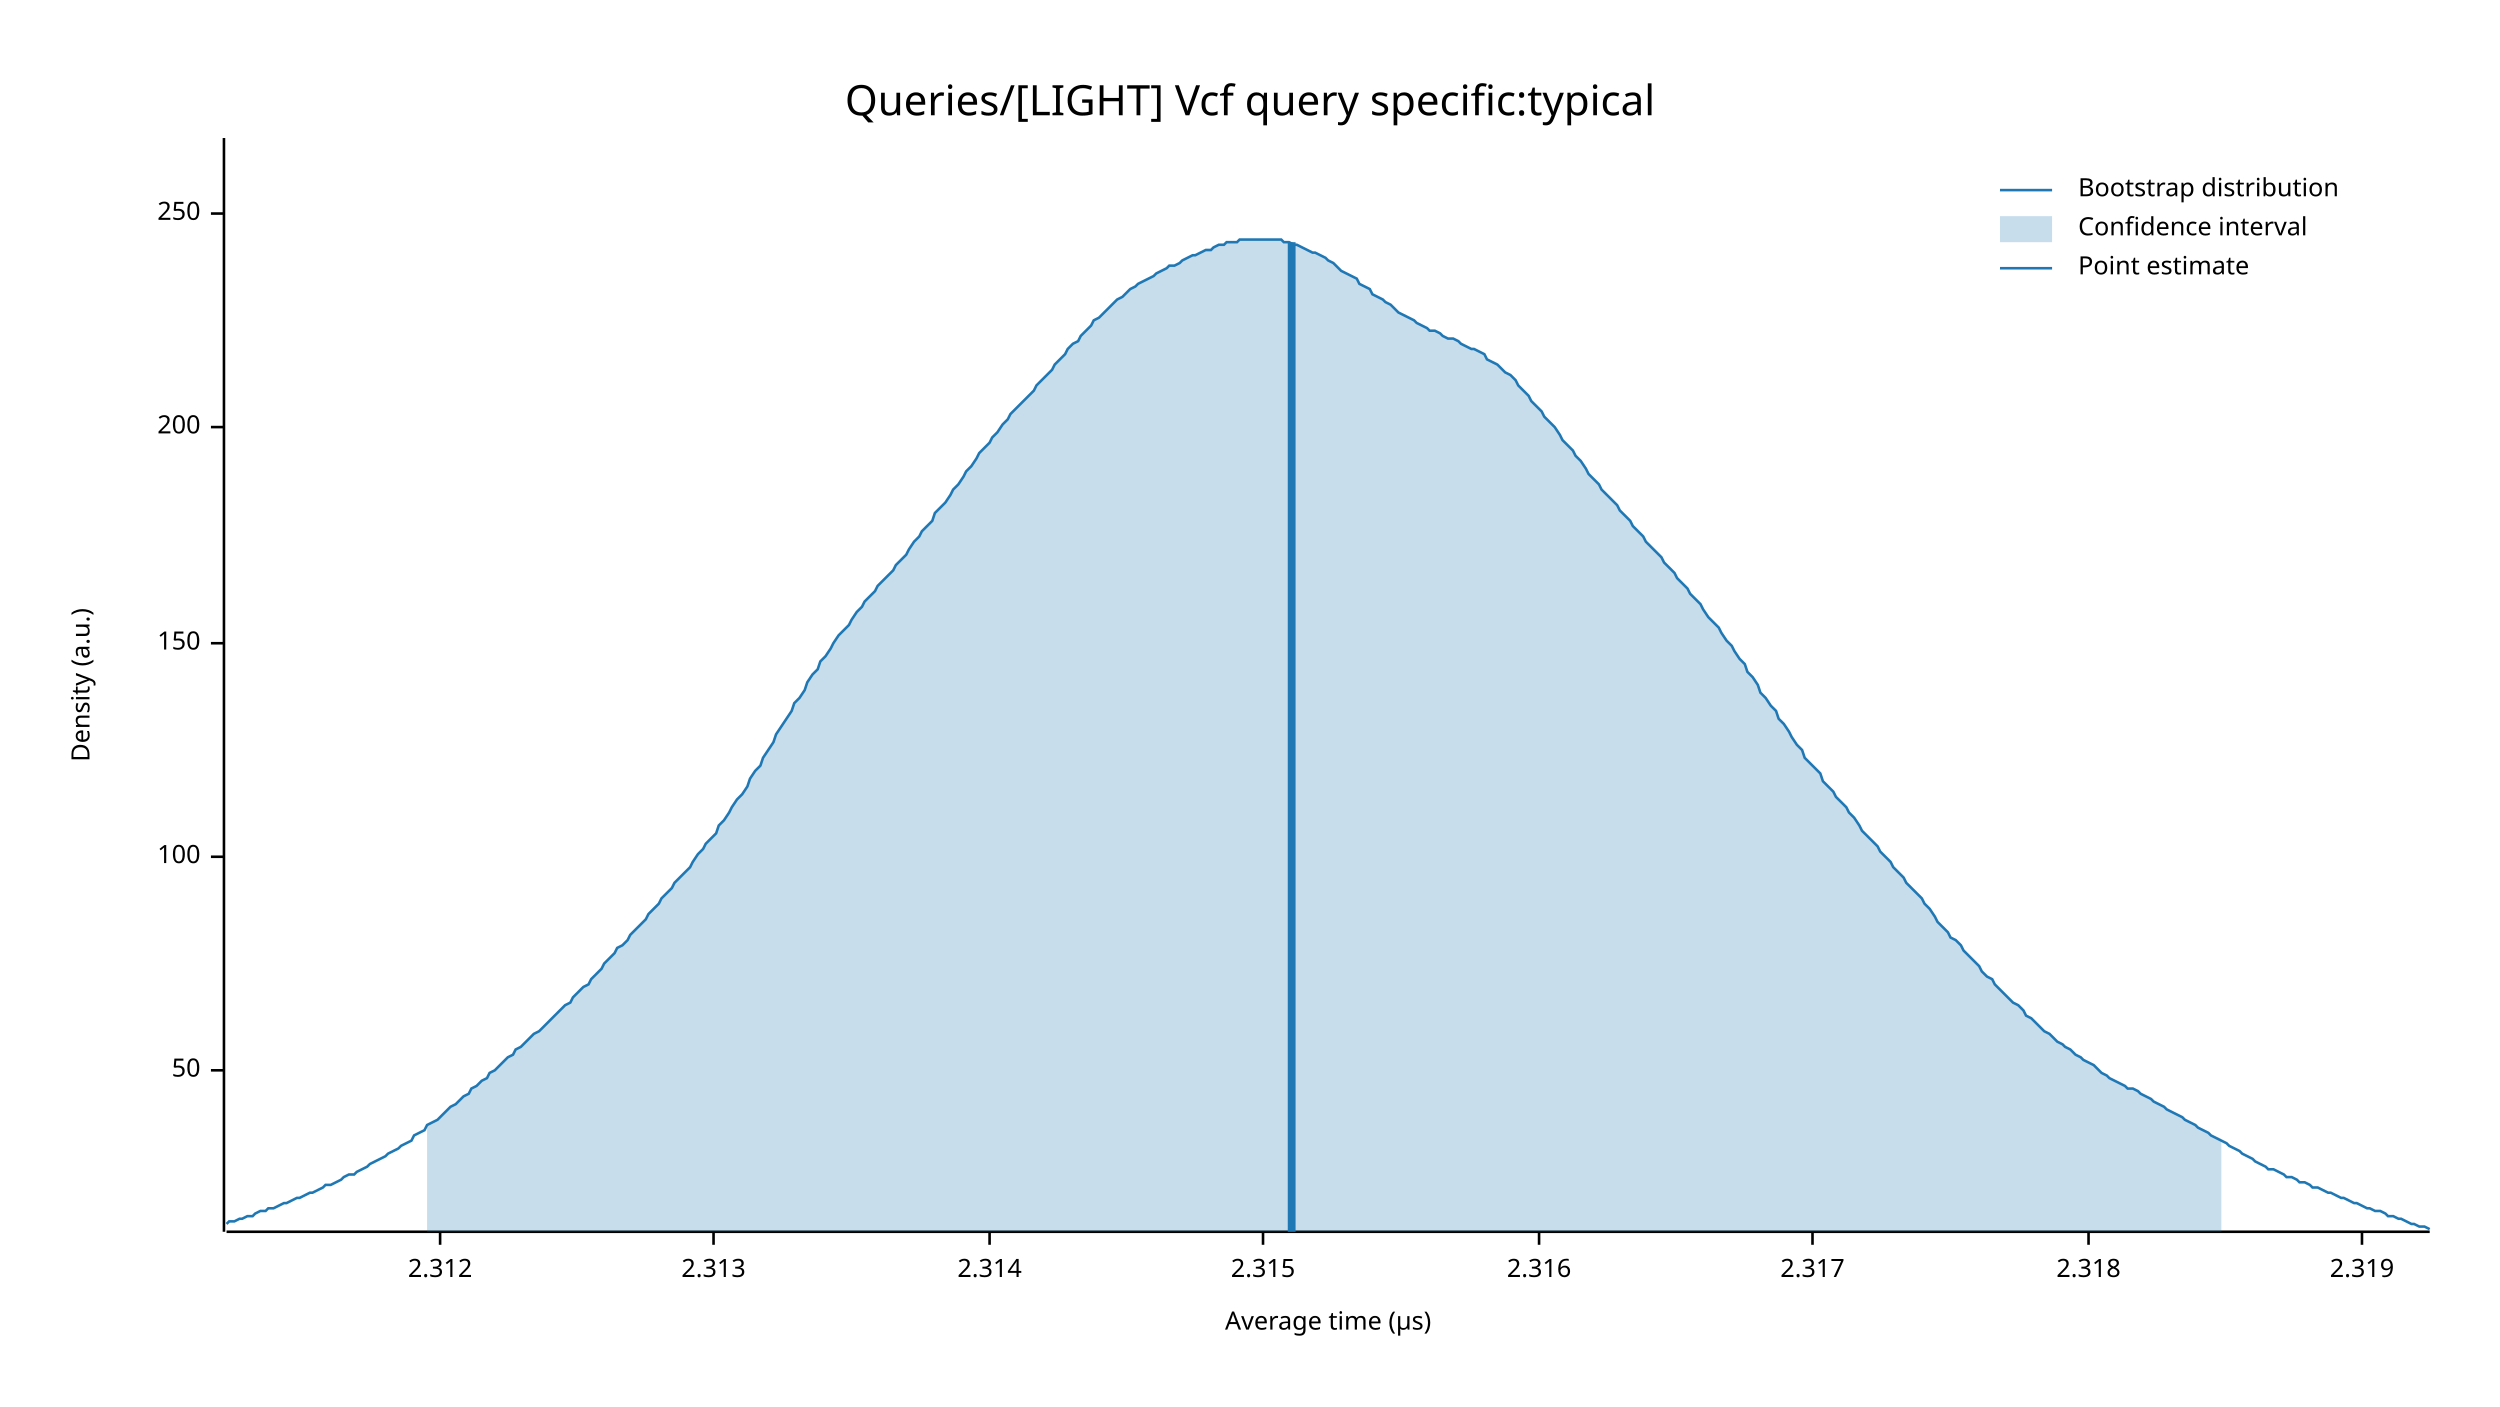
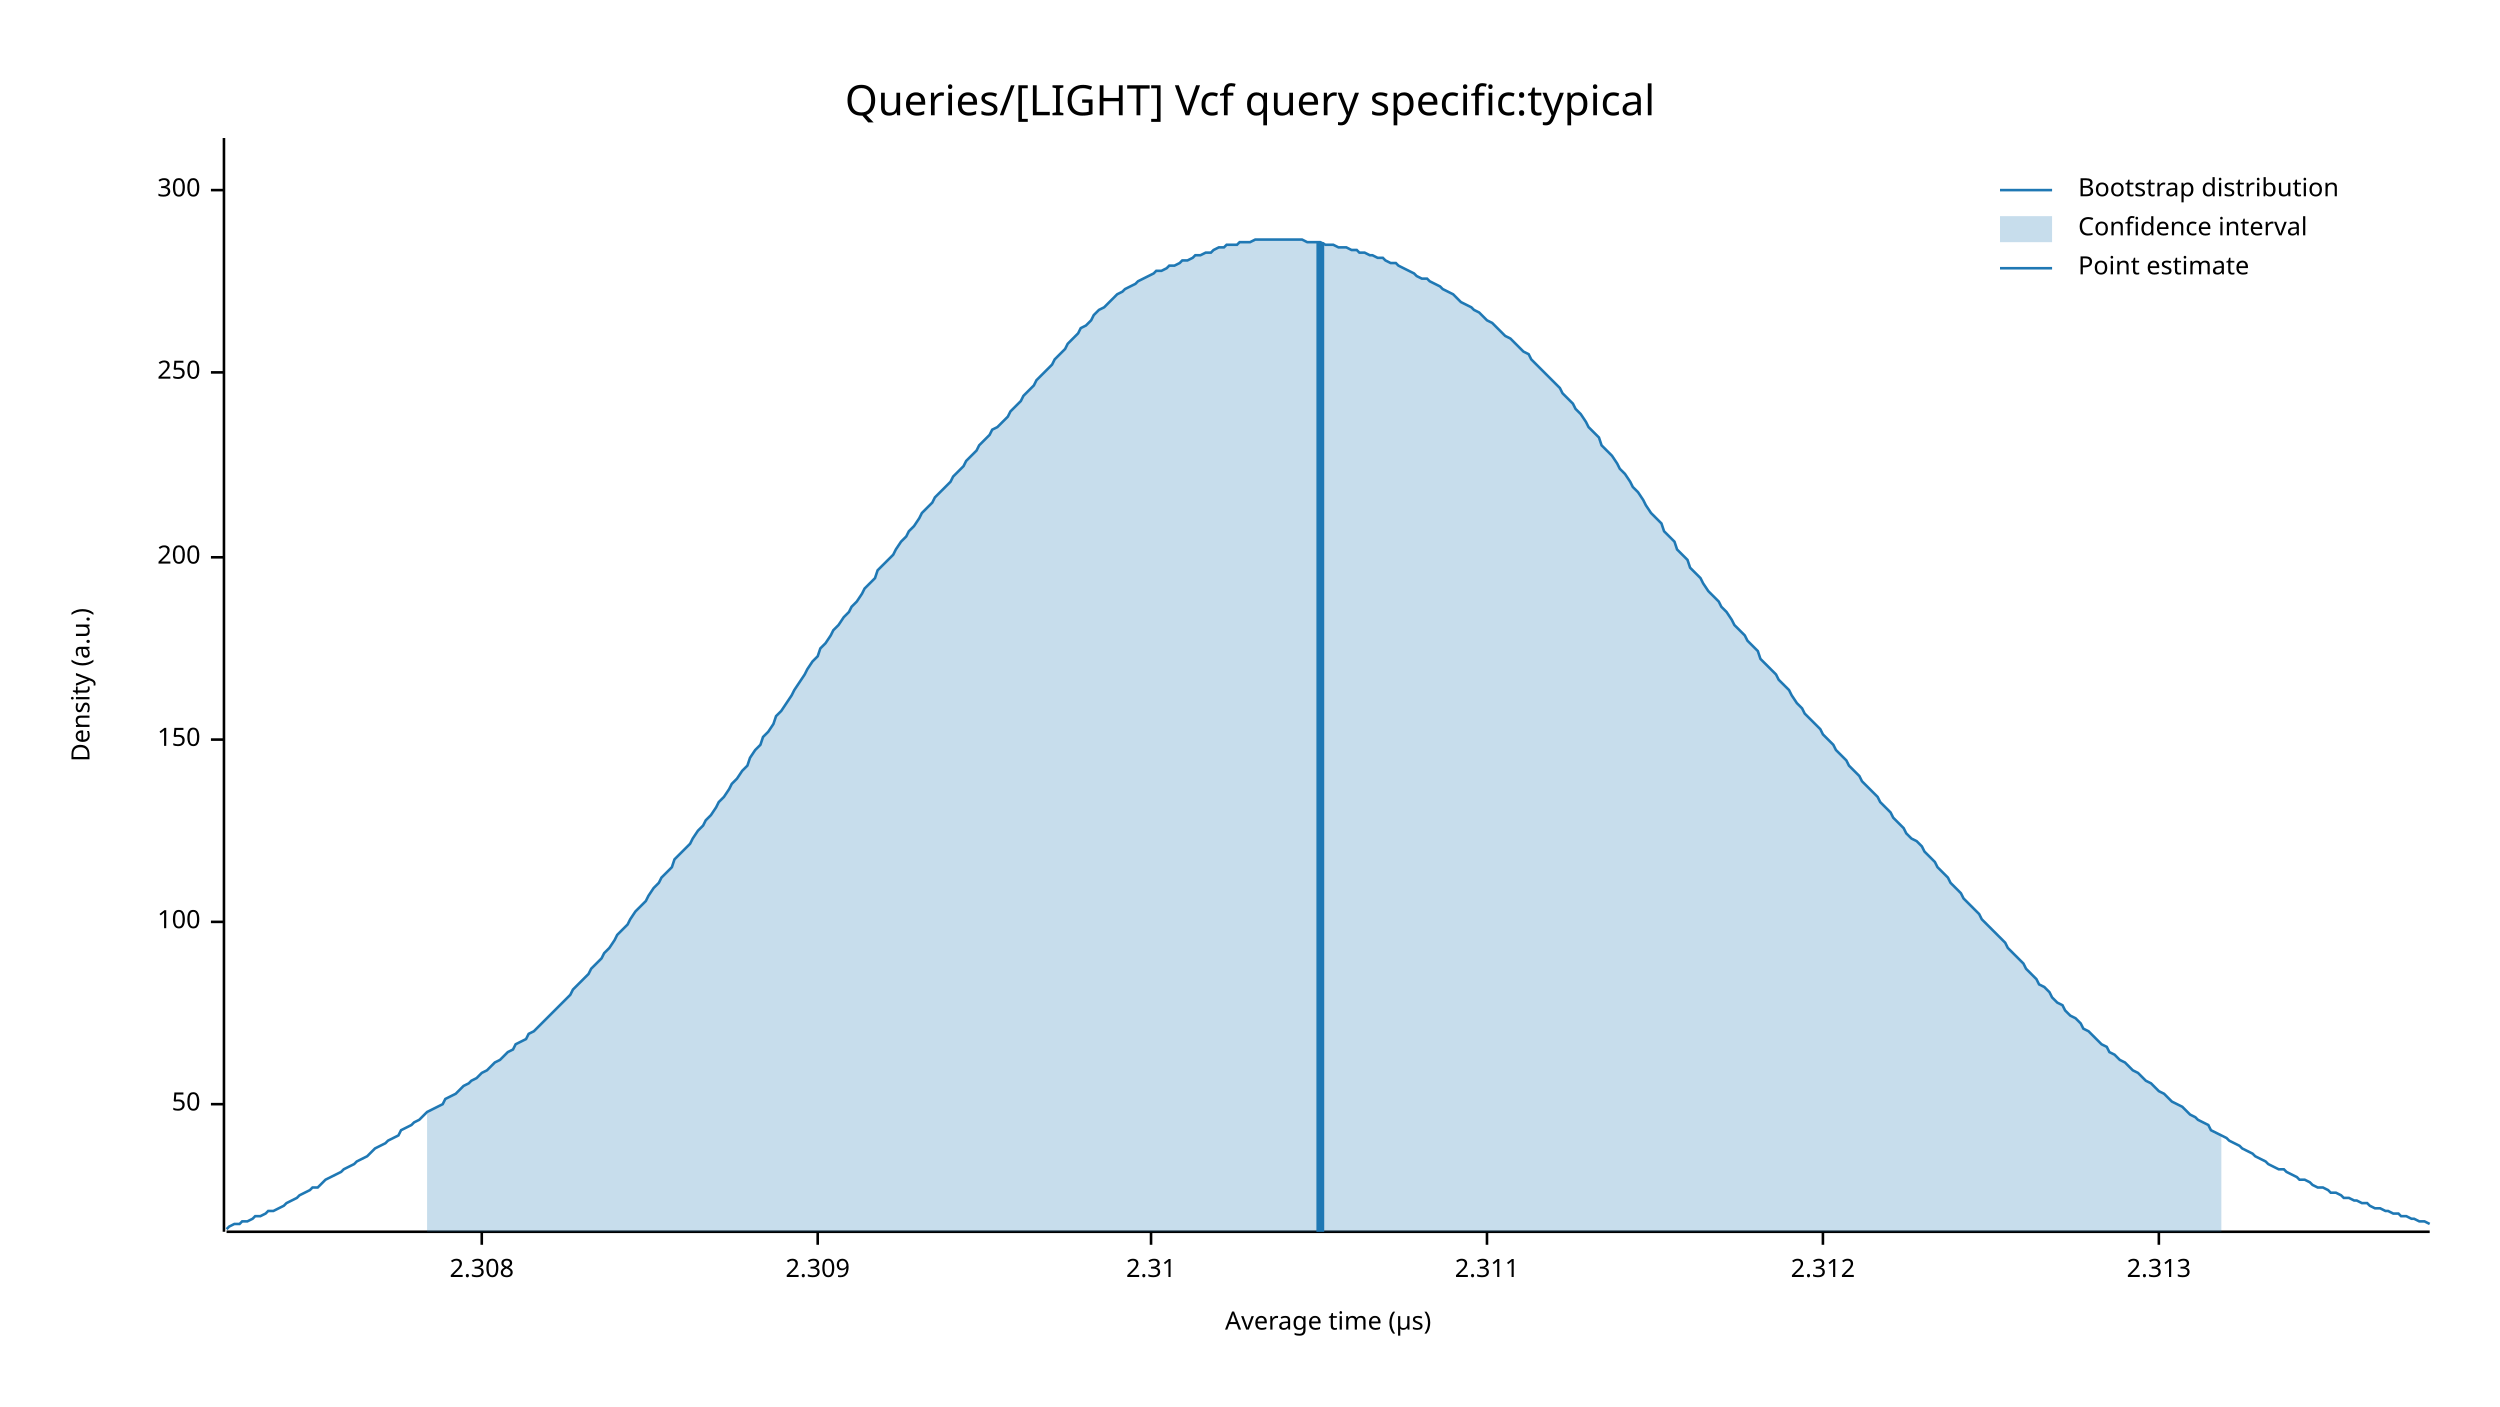
<svg xmlns="http://www.w3.org/2000/svg" width="960" height="540" viewBox="0 0 960 540">
  <text x="480" y="32" dy="0.76em" text-anchor="middle" font-family="sans-serif" font-size="16.129" opacity="1" fill="#000000">
Queries/[LIGHT] Vcf query specific:typical
</text>
  <text x="27" y="263" dy="0.76em" text-anchor="middle" font-family="sans-serif" font-size="9.677" opacity="1" fill="#000000" transform="rotate(270, 27, 263)">
Density (a.u.)
</text>
  <text x="510" y="513" dy="-0.5ex" text-anchor="middle" font-family="sans-serif" font-size="9.677" opacity="1" fill="#000000">
Average time (µs)
</text>
  <polyline fill="none" opacity="1" stroke="#000000" stroke-width="1" points="86,53 86,473 " />
-   <text x="77" y="411" dy="0.5ex" text-anchor="end" font-family="sans-serif" font-size="9.677" opacity="1" fill="#000000">
+   <text x="77" y="424" dy="0.5ex" text-anchor="end" font-family="sans-serif" font-size="9.677" opacity="1" fill="#000000">
50
</text>
-   <polyline fill="none" opacity="1" stroke="#000000" stroke-width="1" points="81,411 86,411 " />
-   <text x="77" y="329" dy="0.5ex" text-anchor="end" font-family="sans-serif" font-size="9.677" opacity="1" fill="#000000">
+   <polyline fill="none" opacity="1" stroke="#000000" stroke-width="1" points="81,424 86,424 " />
+   <text x="77" y="354" dy="0.5ex" text-anchor="end" font-family="sans-serif" font-size="9.677" opacity="1" fill="#000000">
100
</text>
-   <polyline fill="none" opacity="1" stroke="#000000" stroke-width="1" points="81,329 86,329 " />
-   <text x="77" y="247" dy="0.5ex" text-anchor="end" font-family="sans-serif" font-size="9.677" opacity="1" fill="#000000">
+   <polyline fill="none" opacity="1" stroke="#000000" stroke-width="1" points="81,354 86,354 " />
+   <text x="77" y="284" dy="0.5ex" text-anchor="end" font-family="sans-serif" font-size="9.677" opacity="1" fill="#000000">
150
</text>
-   <polyline fill="none" opacity="1" stroke="#000000" stroke-width="1" points="81,247 86,247 " />
-   <text x="77" y="164" dy="0.5ex" text-anchor="end" font-family="sans-serif" font-size="9.677" opacity="1" fill="#000000">
+   <polyline fill="none" opacity="1" stroke="#000000" stroke-width="1" points="81,284 86,284 " />
+   <text x="77" y="214" dy="0.5ex" text-anchor="end" font-family="sans-serif" font-size="9.677" opacity="1" fill="#000000">
200
</text>
-   <polyline fill="none" opacity="1" stroke="#000000" stroke-width="1" points="81,164 86,164 " />
-   <text x="77" y="82" dy="0.5ex" text-anchor="end" font-family="sans-serif" font-size="9.677" opacity="1" fill="#000000">
+   <polyline fill="none" opacity="1" stroke="#000000" stroke-width="1" points="81,214 86,214 " />
+   <text x="77" y="143" dy="0.5ex" text-anchor="end" font-family="sans-serif" font-size="9.677" opacity="1" fill="#000000">
250
</text>
-   <polyline fill="none" opacity="1" stroke="#000000" stroke-width="1" points="81,82 86,82 " />
+   <polyline fill="none" opacity="1" stroke="#000000" stroke-width="1" points="81,143 86,143 " />
+   <text x="77" y="73" dy="0.5ex" text-anchor="end" font-family="sans-serif" font-size="9.677" opacity="1" fill="#000000">
+ 300
+ </text>
+   <polyline fill="none" opacity="1" stroke="#000000" stroke-width="1" points="81,73 86,73 " />
  <polyline fill="none" opacity="1" stroke="#000000" stroke-width="1" points="87,473 933,473 " />
-   <text x="169" y="483" dy="0.76em" text-anchor="middle" font-family="sans-serif" font-size="9.677" opacity="1" fill="#000000">
+   <text x="185" y="483" dy="0.76em" text-anchor="middle" font-family="sans-serif" font-size="9.677" opacity="1" fill="#000000">
+ 2.308
+ </text>
+   <polyline fill="none" opacity="1" stroke="#000000" stroke-width="1" points="185,473 185,478 " />
+   <text x="314" y="483" dy="0.76em" text-anchor="middle" font-family="sans-serif" font-size="9.677" opacity="1" fill="#000000">
+ 2.309
+ </text>
+   <polyline fill="none" opacity="1" stroke="#000000" stroke-width="1" points="314,473 314,478 " />
+   <text x="442" y="483" dy="0.76em" text-anchor="middle" font-family="sans-serif" font-size="9.677" opacity="1" fill="#000000">
+ 2.31
+ </text>
+   <polyline fill="none" opacity="1" stroke="#000000" stroke-width="1" points="442,473 442,478 " />
+   <text x="571" y="483" dy="0.76em" text-anchor="middle" font-family="sans-serif" font-size="9.677" opacity="1" fill="#000000">
+ 2.311
+ </text>
+   <polyline fill="none" opacity="1" stroke="#000000" stroke-width="1" points="571,473 571,478 " />
+   <text x="700" y="483" dy="0.76em" text-anchor="middle" font-family="sans-serif" font-size="9.677" opacity="1" fill="#000000">
2.312
</text>
-   <polyline fill="none" opacity="1" stroke="#000000" stroke-width="1" points="169,473 169,478 " />
-   <text x="274" y="483" dy="0.76em" text-anchor="middle" font-family="sans-serif" font-size="9.677" opacity="1" fill="#000000">
+   <polyline fill="none" opacity="1" stroke="#000000" stroke-width="1" points="700,473 700,478 " />
+   <text x="829" y="483" dy="0.76em" text-anchor="middle" font-family="sans-serif" font-size="9.677" opacity="1" fill="#000000">
2.313
</text>
-   <polyline fill="none" opacity="1" stroke="#000000" stroke-width="1" points="274,473 274,478 " />
-   <text x="380" y="483" dy="0.76em" text-anchor="middle" font-family="sans-serif" font-size="9.677" opacity="1" fill="#000000">
- 2.314
- </text>
-   <polyline fill="none" opacity="1" stroke="#000000" stroke-width="1" points="380,473 380,478 " />
-   <text x="485" y="483" dy="0.76em" text-anchor="middle" font-family="sans-serif" font-size="9.677" opacity="1" fill="#000000">
- 2.315
- </text>
-   <polyline fill="none" opacity="1" stroke="#000000" stroke-width="1" points="485,473 485,478 " />
-   <text x="591" y="483" dy="0.76em" text-anchor="middle" font-family="sans-serif" font-size="9.677" opacity="1" fill="#000000">
- 2.316
- </text>
-   <polyline fill="none" opacity="1" stroke="#000000" stroke-width="1" points="591,473 591,478 " />
-   <text x="696" y="483" dy="0.76em" text-anchor="middle" font-family="sans-serif" font-size="9.677" opacity="1" fill="#000000">
- 2.317
- </text>
-   <polyline fill="none" opacity="1" stroke="#000000" stroke-width="1" points="696,473 696,478 " />
-   <text x="802" y="483" dy="0.76em" text-anchor="middle" font-family="sans-serif" font-size="9.677" opacity="1" fill="#000000">
- 2.318
- </text>
-   <polyline fill="none" opacity="1" stroke="#000000" stroke-width="1" points="802,473 802,478 " />
-   <text x="907" y="483" dy="0.76em" text-anchor="middle" font-family="sans-serif" font-size="9.677" opacity="1" fill="#000000">
- 2.319
- </text>
-   <polyline fill="none" opacity="1" stroke="#000000" stroke-width="1" points="907,473 907,478 " />
-   <polyline fill="none" opacity="1" stroke="#1F78B4" stroke-width="1" points="87,470 88,469 90,469 92,468 93,468 95,467 97,467 98,466 100,465 102,465 103,464 105,464 107,463 109,462 110,462 112,461 114,460 115,460 117,459 119,458 120,458 122,457 124,456 125,455 127,455 129,454 131,453 132,452 134,451 136,451 137,450 139,449 141,448 142,447 144,446 146,445 148,444 149,443 151,442 153,441 154,440 156,439 158,438 159,436 161,435 163,434 164,432 166,431 168,430 170,428 171,427 173,425 175,424 176,423 178,421 180,420 181,418 183,417 185,415 187,414 188,412 190,411 192,409 193,408 195,406 197,405 198,403 200,402 202,400 203,399 205,397 207,396 209,394 210,393 212,391 214,389 215,388 217,386 219,385 220,383 222,381 224,379 226,378 227,376 229,374 231,372 232,370 234,368 236,366 237,364 239,363 241,361 242,359 244,357 246,355 248,353 249,351 251,349 253,347 254,345 256,343 258,341 259,339 261,337 263,335 265,333 266,331 268,328 270,326 271,324 273,322 275,320 276,317 278,315 280,312 281,310 283,307 285,305 287,302 288,299 290,296 292,294 293,291 295,288 297,285 298,282 300,279 302,276 304,273 305,270 307,268 309,265 310,262 312,259 314,257 315,254 317,252 319,249 320,247 322,244 324,242 326,240 327,238 329,235 331,233 332,231 334,229 336,227 337,225 339,223 341,221 343,219 344,217 346,215 348,213 349,211 351,208 353,206 354,204 356,202 358,200 359,197 361,195 363,193 365,190 366,188 368,186 370,183 371,181 373,179 375,176 376,174 378,172 380,170 381,168 383,166 385,163 387,161 388,159 390,157 392,155 393,154 395,152 397,150 398,148 400,146 402,144 404,142 405,140 407,138 409,136 410,134 412,132 414,131 415,129 417,127 419,125 420,123 422,122 424,120 426,118 427,117 429,115 431,114 432,113 434,111 436,110 437,109 439,108 441,107 443,106 444,105 446,104 448,103 449,102 451,102 453,101 454,100 456,99 458,98 459,98 461,97 463,96 465,96 466,95 468,94 470,94 471,93 473,93 475,93 476,92 478,92 480,92 482,92 483,92 485,92 487,92 488,92 490,92 492,92 493,93 495,93 497,94 498,94 500,95 502,96 504,97 505,97 507,98 509,99 510,100 512,101 514,103 515,104 517,105 519,106 521,107 522,109 524,110 526,111 527,113 529,114 531,115 532,116 534,117 536,119 537,120 539,121 541,122 543,123 544,124 546,125 548,126 549,127 551,127 553,128 554,129 556,130 558,130 560,131 561,132 563,133 565,134 566,134 568,135 570,136 571,138 573,139 575,140 576,141 578,143 580,144 582,146 583,148 585,150 587,152 588,154 590,156 592,158 593,160 595,162 597,164 599,167 600,169 602,171 604,173 605,175 607,177 609,180 610,182 612,184 614,186 615,188 617,190 619,192 621,194 622,196 624,198 626,200 627,202 629,204 631,206 632,208 634,210 636,212 638,214 639,216 641,218 643,220 644,222 646,224 648,226 649,228 651,230 653,232 654,234 656,237 658,239 660,241 661,243 663,246 665,248 666,250 668,253 670,255 671,258 673,260 675,263 676,266 678,268 680,271 682,273 683,276 685,278 687,281 688,283 690,286 692,288 693,291 695,293 697,295 699,297 700,300 702,302 704,304 705,306 707,308 709,310 710,312 712,314 714,317 715,319 717,321 719,323 721,325 722,327 724,329 726,331 727,333 729,335 731,337 732,339 734,341 736,343 738,345 739,347 741,349 743,352 744,354 746,356 748,358 749,360 751,361 753,363 754,365 756,367 758,369 760,371 761,373 763,375 765,376 766,378 768,380 770,382 771,383 773,385 775,386 777,388 778,390 780,391 782,393 783,394 785,396 787,397 788,398 790,400 792,401 793,402 795,403 797,405 799,406 800,407 802,408 804,409 805,410 807,412 809,413 810,414 812,415 814,416 816,417 817,418 819,418 821,419 822,420 824,421 826,422 827,423 829,424 831,425 832,426 834,427 836,428 838,429 839,430 841,431 843,432 844,433 846,434 848,435 849,436 851,437 853,438 855,439 856,440 858,441 860,442 861,443 863,444 865,445 866,446 868,447 870,448 871,449 873,449 875,450 877,451 878,452 880,452 882,453 883,454 885,454 887,455 888,456 890,456 892,457 894,458 895,458 897,459 899,460 900,460 902,461 904,462 905,462 907,463 909,464 910,464 912,465 914,465 916,466 917,467 919,467 921,468 922,468 924,469 926,470 927,470 929,471 931,471 933,472 " />
-   <polygon opacity="0.25" fill="#1F78B4" points="164,432 166,431 168,430 170,428 171,427 173,425 175,424 176,423 178,421 180,420 181,418 183,417 185,415 187,414 188,412 190,411 192,409 193,408 195,406 197,405 198,403 200,402 202,400 203,399 205,397 207,396 209,394 210,393 212,391 214,389 215,388 217,386 219,385 220,383 222,381 224,379 226,378 227,376 229,374 231,372 232,370 234,368 236,366 237,364 239,363 241,361 242,359 244,357 246,355 248,353 249,351 251,349 253,347 254,345 256,343 258,341 259,339 261,337 263,335 265,333 266,331 268,328 270,326 271,324 273,322 275,320 276,317 278,315 280,312 281,310 283,307 285,305 287,302 288,299 290,296 292,294 293,291 295,288 297,285 298,282 300,279 302,276 304,273 305,270 307,268 309,265 310,262 312,259 314,257 315,254 317,252 319,249 320,247 322,244 324,242 326,240 327,238 329,235 331,233 332,231 334,229 336,227 337,225 339,223 341,221 343,219 344,217 346,215 348,213 349,211 351,208 353,206 354,204 356,202 358,200 359,197 361,195 363,193 365,190 366,188 368,186 370,183 371,181 373,179 375,176 376,174 378,172 380,170 381,168 383,166 385,163 387,161 388,159 390,157 392,155 393,154 395,152 397,150 398,148 400,146 402,144 404,142 405,140 407,138 409,136 410,134 412,132 414,131 415,129 417,127 419,125 420,123 422,122 424,120 426,118 427,117 429,115 431,114 432,113 434,111 436,110 437,109 439,108 441,107 443,106 444,105 446,104 448,103 449,102 451,102 453,101 454,100 456,99 458,98 459,98 461,97 463,96 465,96 466,95 468,94 470,94 471,93 473,93 475,93 476,92 478,92 480,92 482,92 483,92 485,92 487,92 488,92 490,92 492,92 493,93 495,93 497,94 498,94 500,95 502,96 504,97 505,97 507,98 509,99 510,100 512,101 514,103 515,104 517,105 519,106 521,107 522,109 524,110 526,111 527,113 529,114 531,115 532,116 534,117 536,119 537,120 539,121 541,122 543,123 544,124 546,125 548,126 549,127 551,127 553,128 554,129 556,130 558,130 560,131 561,132 563,133 565,134 566,134 568,135 570,136 571,138 573,139 575,140 576,141 578,143 580,144 582,146 583,148 585,150 587,152 588,154 590,156 592,158 593,160 595,162 597,164 599,167 600,169 602,171 604,173 605,175 607,177 609,180 610,182 612,184 614,186 615,188 617,190 619,192 621,194 622,196 624,198 626,200 627,202 629,204 631,206 632,208 634,210 636,212 638,214 639,216 641,218 643,220 644,222 646,224 648,226 649,228 651,230 653,232 654,234 656,237 658,239 660,241 661,243 663,246 665,248 666,250 668,253 670,255 671,258 673,260 675,263 676,266 678,268 680,271 682,273 683,276 685,278 687,281 688,283 690,286 692,288 693,291 695,293 697,295 699,297 700,300 702,302 704,304 705,306 707,308 709,310 710,312 712,314 714,317 715,319 717,321 719,323 721,325 722,327 724,329 726,331 727,333 729,335 731,337 732,339 734,341 736,343 738,345 739,347 741,349 743,352 744,354 746,356 748,358 749,360 751,361 753,363 754,365 756,367 758,369 760,371 761,373 763,375 765,376 766,378 768,380 770,382 771,383 773,385 775,386 777,388 778,390 780,391 782,393 783,394 785,396 787,397 788,398 790,400 792,401 793,402 795,403 797,405 799,406 800,407 802,408 804,409 805,410 807,412 809,413 810,414 812,415 814,416 816,417 817,418 819,418 821,419 822,420 824,421 826,422 827,423 829,424 831,425 832,426 834,427 836,428 838,429 839,430 841,431 843,432 844,433 846,434 848,435 849,436 851,437 853,438 853,473 164,473 " />
-   <polyline fill="none" opacity="1" stroke="#1F78B4" stroke-width="3" points="496,473 496,93 " />
+   <polyline fill="none" opacity="1" stroke="#000000" stroke-width="1" points="829,473 829,478 " />
+   <polyline fill="none" opacity="1" stroke="#1F78B4" stroke-width="1" points="87,472 88,471 90,470 92,470 93,469 95,469 97,468 98,467 100,467 102,466 103,465 105,465 107,464 109,463 110,462 112,461 114,460 115,459 117,458 119,457 120,456 122,456 124,454 125,453 127,452 129,451 131,450 132,449 134,448 136,447 137,446 139,445 141,444 142,443 144,441 146,440 148,439 149,438 151,437 153,436 154,434 156,433 158,432 159,431 161,430 163,428 164,427 166,426 168,425 170,424 171,422 173,421 175,420 176,419 178,417 180,416 181,415 183,414 185,412 187,411 188,410 190,408 192,407 193,406 195,404 197,403 198,401 200,400 202,399 203,397 205,396 207,394 209,392 210,391 212,389 214,387 215,386 217,384 219,382 220,380 222,378 224,376 226,374 227,372 229,370 231,368 232,366 234,364 236,361 237,359 239,357 241,355 242,353 244,350 246,348 248,346 249,344 251,341 253,339 254,337 256,335 258,333 259,330 261,328 263,326 265,324 266,322 268,319 270,317 271,315 273,313 275,310 276,308 278,306 280,303 281,301 283,299 285,296 287,294 288,291 290,288 292,286 293,283 295,281 297,278 298,275 300,273 302,270 304,267 305,265 307,262 309,259 310,257 312,254 314,252 315,249 317,247 319,244 320,242 322,240 324,237 326,235 327,233 329,231 331,228 332,226 334,224 336,222 337,219 339,217 341,215 343,213 344,211 346,208 348,206 349,204 351,202 353,199 354,197 356,195 358,193 359,191 361,189 363,187 365,185 366,183 368,181 370,179 371,177 373,175 375,173 376,171 378,169 380,167 381,165 383,164 385,162 387,160 388,158 390,156 392,154 393,152 395,150 397,148 398,146 400,144 402,142 404,140 405,138 407,136 409,134 410,132 412,130 414,128 415,126 417,125 419,123 420,121 422,119 424,118 426,116 427,115 429,113 431,112 432,111 434,110 436,109 437,108 439,107 441,106 443,105 444,104 446,104 448,103 449,102 451,102 453,101 454,100 456,100 458,99 459,98 461,98 463,97 465,97 466,96 468,95 470,95 471,94 473,94 475,94 476,93 478,93 480,93 482,92 483,92 485,92 487,92 488,92 490,92 492,92 493,92 495,92 497,92 498,92 500,92 502,93 504,93 505,93 507,93 509,94 510,94 512,94 514,95 515,95 517,95 519,96 521,96 522,97 524,97 526,98 527,98 529,99 531,99 532,100 534,101 536,101 537,102 539,103 541,104 543,105 544,106 546,107 548,107 549,108 551,109 553,110 554,111 556,112 558,113 560,115 561,116 563,117 565,118 566,119 568,120 570,122 571,123 573,124 575,126 576,127 578,129 580,130 582,132 583,133 585,135 587,136 588,138 590,140 592,142 593,143 595,145 597,147 599,149 600,151 602,153 604,155 605,157 607,159 609,162 610,164 612,166 614,168 615,171 617,173 619,175 621,178 622,180 624,182 626,185 627,187 629,189 631,192 632,194 634,197 636,199 638,201 639,204 641,206 643,208 644,211 646,213 648,215 649,218 651,220 653,222 654,224 656,227 658,229 660,231 661,233 663,235 665,238 666,240 668,242 670,244 671,246 673,248 675,250 676,253 678,255 680,257 682,259 683,261 685,263 687,265 688,267 690,270 692,272 693,274 695,276 697,278 699,280 700,282 702,284 704,286 705,288 707,290 709,292 710,294 712,296 714,298 715,300 717,302 719,304 721,306 722,308 724,310 726,312 727,314 729,316 731,318 732,320 734,322 736,323 738,325 739,327 741,329 743,331 744,333 746,335 748,337 749,339 751,341 753,343 754,345 756,347 758,349 760,351 761,353 763,355 765,357 766,358 768,360 770,362 771,364 773,366 775,368 777,370 778,372 780,374 782,376 783,378 785,379 787,381 788,383 790,385 792,386 793,388 795,390 797,391 799,393 800,395 802,396 804,398 805,399 807,401 809,402 810,404 812,405 814,407 816,408 817,409 819,411 821,412 822,413 824,415 826,416 827,417 829,419 831,420 832,421 834,423 836,424 838,425 839,426 841,428 843,429 844,430 846,431 848,432 849,434 851,435 853,436 855,437 856,438 858,439 860,440 861,441 863,442 865,443 866,444 868,445 870,446 871,447 873,448 875,449 877,449 878,450 880,451 882,452 883,453 885,453 887,454 888,455 890,456 892,456 894,457 895,458 897,458 899,459 900,460 902,460 904,461 905,461 907,462 909,462 910,463 912,464 914,464 916,465 917,465 919,466 921,466 922,467 924,467 926,468 927,468 929,469 931,469 933,470 " />
+   <polygon opacity="0.25" fill="#1F78B4" points="164,427 166,426 168,425 170,424 171,422 173,421 175,420 176,419 178,417 180,416 181,415 183,414 185,412 187,411 188,410 190,408 192,407 193,406 195,404 197,403 198,401 200,400 202,399 203,397 205,396 207,394 209,392 210,391 212,389 214,387 215,386 217,384 219,382 220,380 222,378 224,376 226,374 227,372 229,370 231,368 232,366 234,364 236,361 237,359 239,357 241,355 242,353 244,350 246,348 248,346 249,344 251,341 253,339 254,337 256,335 258,333 259,330 261,328 263,326 265,324 266,322 268,319 270,317 271,315 273,313 275,310 276,308 278,306 280,303 281,301 283,299 285,296 287,294 288,291 290,288 292,286 293,283 295,281 297,278 298,275 300,273 302,270 304,267 305,265 307,262 309,259 310,257 312,254 314,252 315,249 317,247 319,244 320,242 322,240 324,237 326,235 327,233 329,231 331,228 332,226 334,224 336,222 337,219 339,217 341,215 343,213 344,211 346,208 348,206 349,204 351,202 353,199 354,197 356,195 358,193 359,191 361,189 363,187 365,185 366,183 368,181 370,179 371,177 373,175 375,173 376,171 378,169 380,167 381,165 383,164 385,162 387,160 388,158 390,156 392,154 393,152 395,150 397,148 398,146 400,144 402,142 404,140 405,138 407,136 409,134 410,132 412,130 414,128 415,126 417,125 419,123 420,121 422,119 424,118 426,116 427,115 429,113 431,112 432,111 434,110 436,109 437,108 439,107 441,106 443,105 444,104 446,104 448,103 449,102 451,102 453,101 454,100 456,100 458,99 459,98 461,98 463,97 465,97 466,96 468,95 470,95 471,94 473,94 475,94 476,93 478,93 480,93 482,92 483,92 485,92 487,92 488,92 490,92 492,92 493,92 495,92 497,92 498,92 500,92 502,93 504,93 505,93 507,93 509,94 510,94 512,94 514,95 515,95 517,95 519,96 521,96 522,97 524,97 526,98 527,98 529,99 531,99 532,100 534,101 536,101 537,102 539,103 541,104 543,105 544,106 546,107 548,107 549,108 551,109 553,110 554,111 556,112 558,113 560,115 561,116 563,117 565,118 566,119 568,120 570,122 571,123 573,124 575,126 576,127 578,129 580,130 582,132 583,133 585,135 587,136 588,138 590,140 592,142 593,143 595,145 597,147 599,149 600,151 602,153 604,155 605,157 607,159 609,162 610,164 612,166 614,168 615,171 617,173 619,175 621,178 622,180 624,182 626,185 627,187 629,189 631,192 632,194 634,197 636,199 638,201 639,204 641,206 643,208 644,211 646,213 648,215 649,218 651,220 653,222 654,224 656,227 658,229 660,231 661,233 663,235 665,238 666,240 668,242 670,244 671,246 673,248 675,250 676,253 678,255 680,257 682,259 683,261 685,263 687,265 688,267 690,270 692,272 693,274 695,276 697,278 699,280 700,282 702,284 704,286 705,288 707,290 709,292 710,294 712,296 714,298 715,300 717,302 719,304 721,306 722,308 724,310 726,312 727,314 729,316 731,318 732,320 734,322 736,323 738,325 739,327 741,329 743,331 744,333 746,335 748,337 749,339 751,341 753,343 754,345 756,347 758,349 760,351 761,353 763,355 765,357 766,358 768,360 770,362 771,364 773,366 775,368 777,370 778,372 780,374 782,376 783,378 785,379 787,381 788,383 790,385 792,386 793,388 795,390 797,391 799,393 800,395 802,396 804,398 805,399 807,401 809,402 810,404 812,405 814,407 816,408 817,409 819,411 821,412 822,413 824,415 826,416 827,417 829,419 831,420 832,421 834,423 836,424 838,425 839,426 841,428 843,429 844,430 846,431 848,432 849,434 851,435 853,436 853,473 164,473 " />
+   <polyline fill="none" opacity="1" stroke="#1F78B4" stroke-width="3" points="507,473 507,93 " />
  <text x="798" y="68" dy="0.76em" text-anchor="start" font-family="sans-serif" font-size="9.677" opacity="1" fill="#000000">
Bootstrap distribution
</text>
  <text x="798" y="83" dy="0.76em" text-anchor="start" font-family="sans-serif" font-size="9.677" opacity="1" fill="#000000">
Confidence interval
</text>
  <text x="798" y="98" dy="0.76em" text-anchor="start" font-family="sans-serif" font-size="9.677" opacity="1" fill="#000000">
Point estimate
</text>
  <polyline fill="none" opacity="1" stroke="#1F78B4" stroke-width="1" points="768,73 788,73 " />
  <rect x="768" y="83" width="20" height="10" opacity="0.25" fill="#1F78B4" stroke="none" />
  <polyline fill="none" opacity="1" stroke="#1F78B4" stroke-width="1" points="768,103 788,103 " />
</svg>
